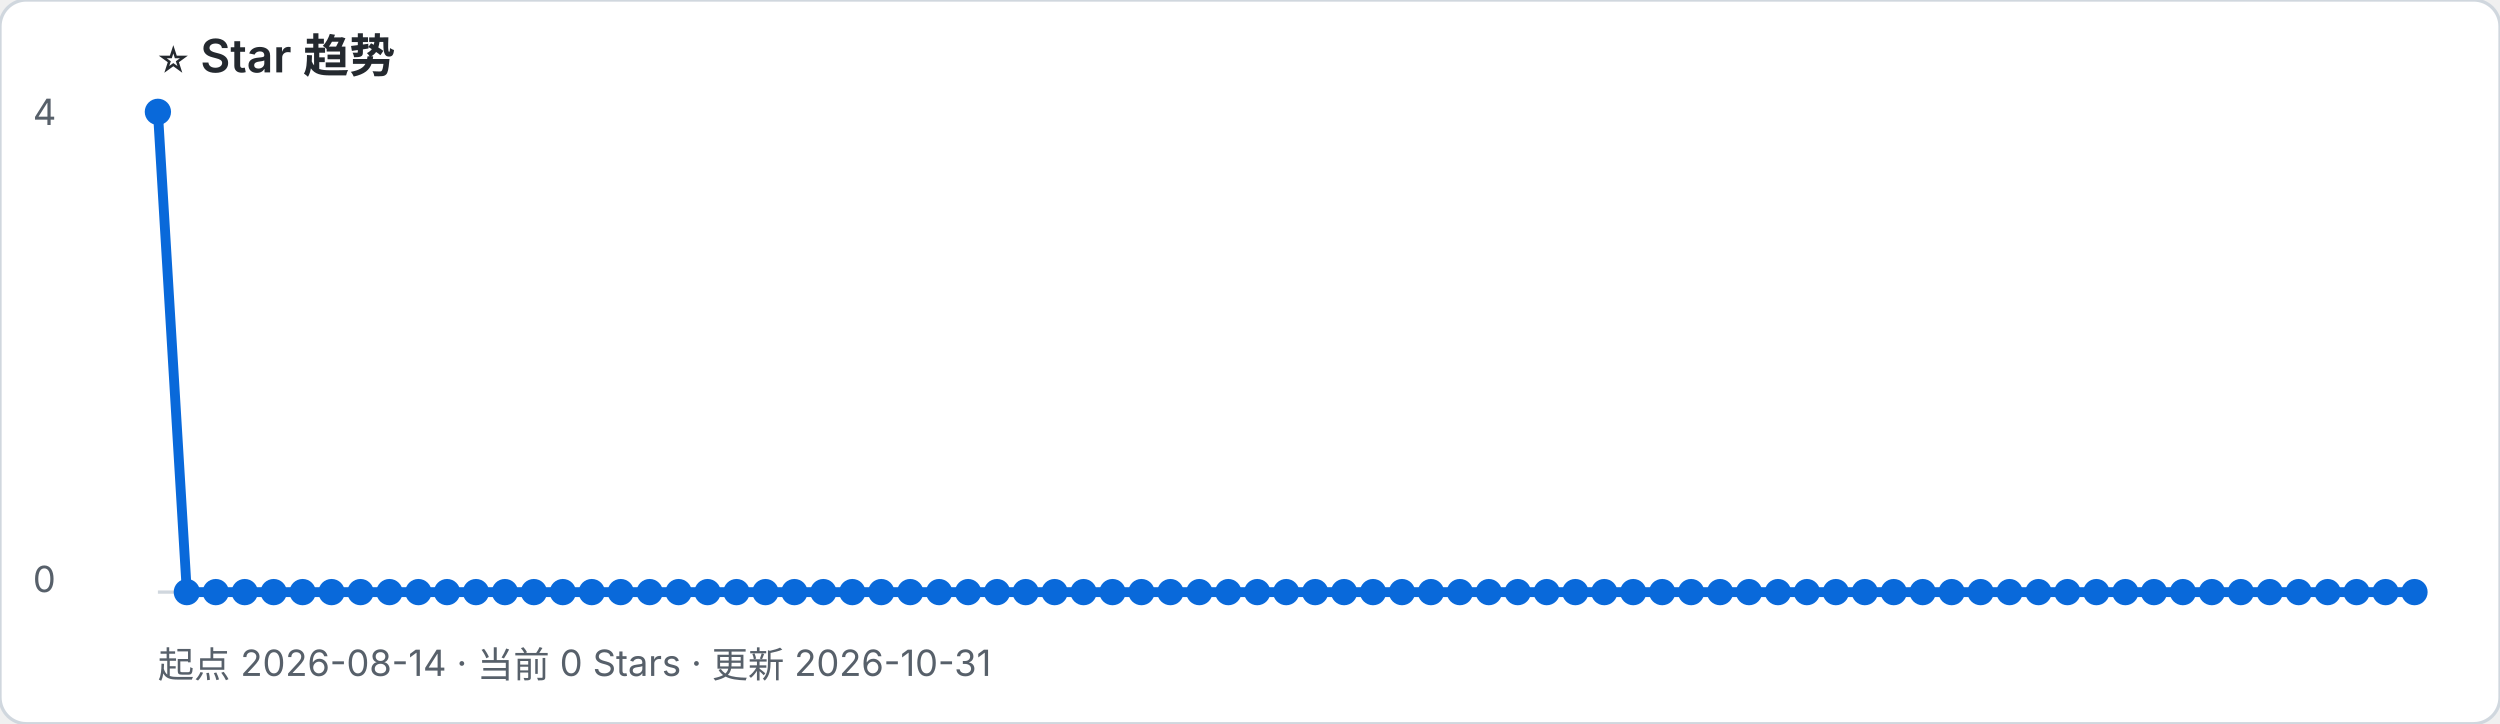
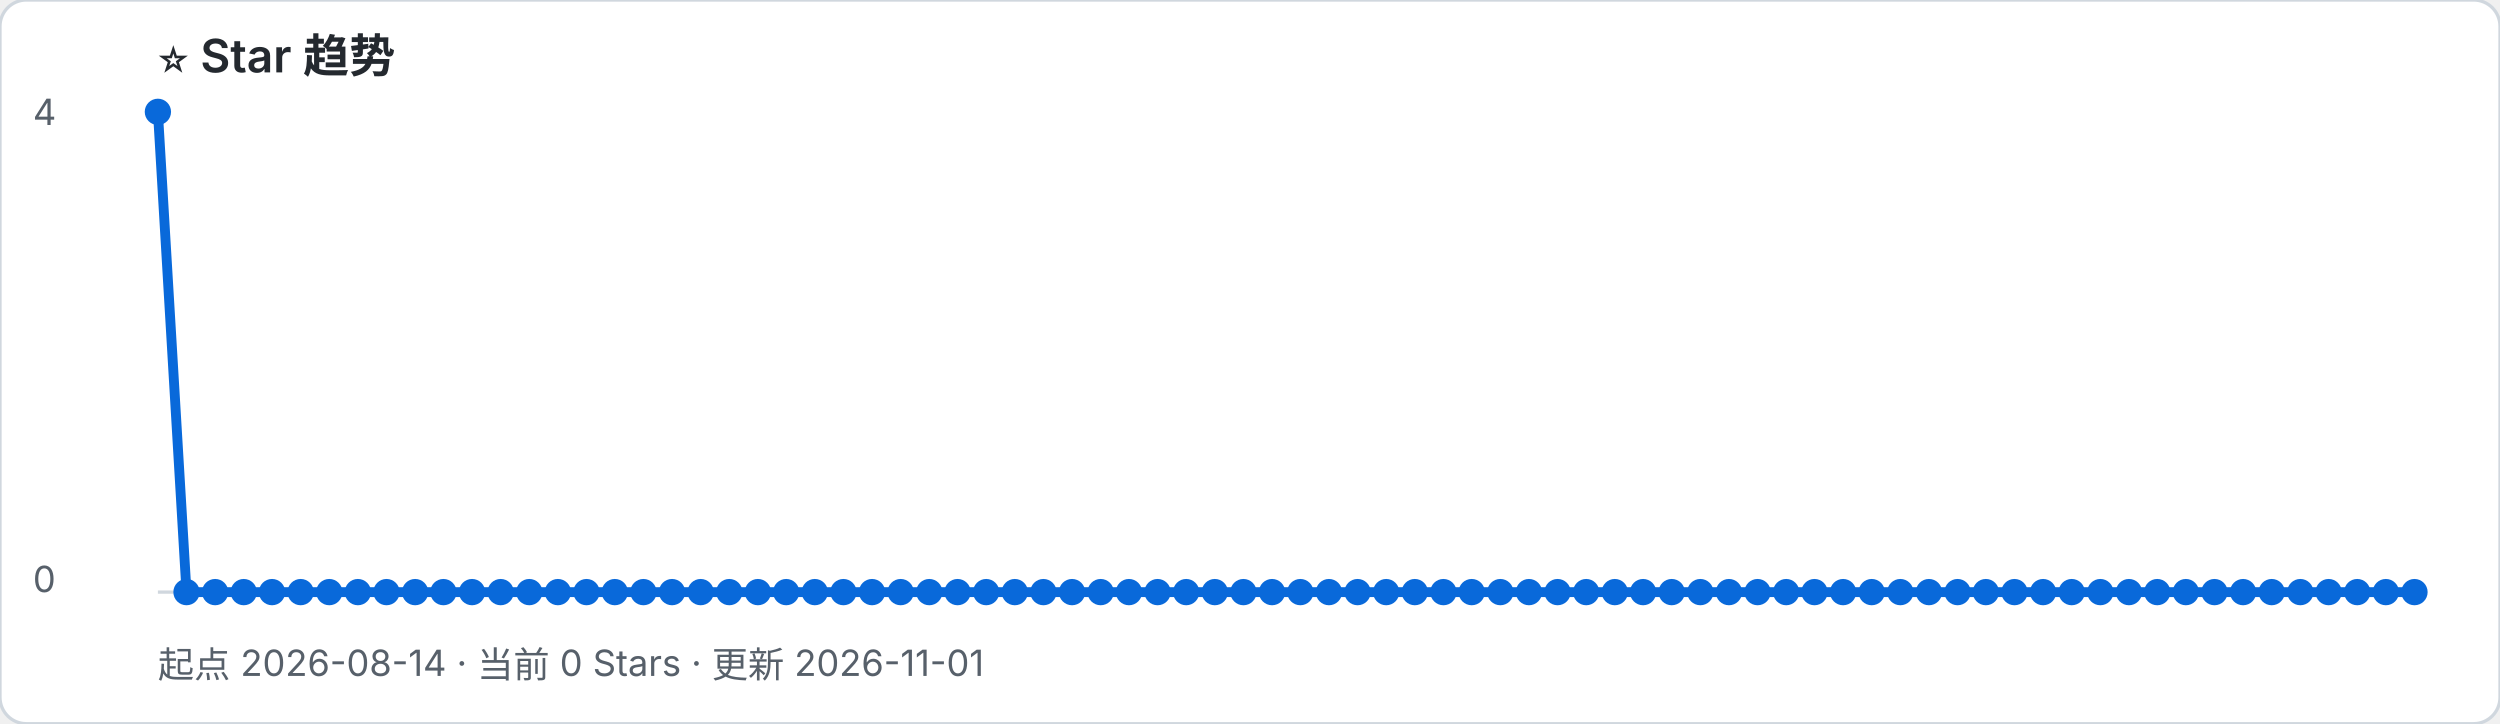
- <svg xmlns="http://www.w3.org/2000/svg" width="760" height="220" viewBox="0 0 760 220" role="img" aria-label="起点 2026-08-14 · 当前 0 Stars · 更新 2026-10-31">
+ <svg xmlns="http://www.w3.org/2000/svg" width="760" height="220" viewBox="0 0 760 220" role="img" aria-label="起点 2026-08-14 · 当前 0 Stars · 更新 2026-11-01">
  <rect width="100%" height="100%" rx="8" fill="#ffffff" stroke="#d0d7de" />
  <text x="48" y="22" font-family="-apple-system, BlinkMacSystemFont, Segoe UI, sans-serif" font-size="14" font-weight="600" fill="#24292f">⭐ Star 趋势</text>
-   <text x="48" y="206" font-family="-apple-system, BlinkMacSystemFont, Segoe UI, sans-serif" font-size="11" fill="#57606a">起点 2026-08-14 · 当前 0 Stars · 更新 2026-10-31</text>
+   <text x="48" y="206" font-family="-apple-system, BlinkMacSystemFont, Segoe UI, sans-serif" font-size="11" fill="#57606a">起点 2026-08-14 · 当前 0 Stars · 更新 2026-11-01</text>
  <line x1="48" y1="180" x2="734" y2="180" stroke="#d0d7de" />
  <text x="10" y="38" font-family="-apple-system, BlinkMacSystemFont, Segoe UI, sans-serif" font-size="11" fill="#57606a">4</text>
  <text x="10" y="180" font-family="-apple-system, BlinkMacSystemFont, Segoe UI, sans-serif" font-size="11" fill="#57606a">0</text>
-   <polyline points="48.0,34.0 56.8,180.0 65.6,180.0 74.4,180.0 83.2,180.0 92.0,180.0 100.8,180.0 109.6,180.0 118.4,180.0 127.2,180.0 135.9,180.0 144.7,180.0 153.5,180.0 162.3,180.0 171.1,180.0 179.9,180.0 188.7,180.0 197.5,180.0 206.3,180.0 215.1,180.0 223.9,180.0 232.7,180.0 241.5,180.0 250.3,180.0 259.1,180.0 267.9,180.0 276.7,180.0 285.5,180.0 294.3,180.0 303.1,180.0 311.8,180.0 320.6,180.0 329.4,180.0 338.2,180.0 347.0,180.0 355.8,180.0 364.6,180.0 373.4,180.0 382.2,180.0 391.0,180.0 399.8,180.0 408.6,180.0 417.4,180.0 426.2,180.0 435.0,180.0 443.8,180.0 452.6,180.0 461.4,180.0 470.2,180.0 478.9,180.0 487.7,180.0 496.5,180.0 505.3,180.0 514.1,180.0 522.9,180.0 531.7,180.0 540.5,180.0 549.3,180.0 558.1,180.0 566.9,180.0 575.7,180.0 584.5,180.0 593.3,180.0 602.1,180.0 610.9,180.0 619.7,180.0 628.5,180.0 637.3,180.0 646.1,180.0 654.8,180.0 663.6,180.0 672.4,180.0 681.2,180.0 690.0,180.0 698.8,180.0 707.6,180.0 716.4,180.0 725.2,180.0 734.0,180.0" fill="none" stroke="#0969da" stroke-width="3" stroke-linejoin="round" stroke-linecap="round" />
+   <polyline points="48.0,34.0 56.7,180.0 65.4,180.0 74.1,180.0 82.7,180.0 91.4,180.0 100.1,180.0 108.8,180.0 117.5,180.0 126.2,180.0 134.8,180.0 143.5,180.0 152.2,180.0 160.9,180.0 169.6,180.0 178.3,180.0 186.9,180.0 195.6,180.0 204.3,180.0 213.0,180.0 221.7,180.0 230.4,180.0 239.0,180.0 247.7,180.0 256.4,180.0 265.1,180.0 273.8,180.0 282.5,180.0 291.1,180.0 299.8,180.0 308.5,180.0 317.2,180.0 325.9,180.0 334.6,180.0 343.2,180.0 351.9,180.0 360.6,180.0 369.3,180.0 378.0,180.0 386.7,180.0 395.3,180.0 404.0,180.0 412.7,180.0 421.4,180.0 430.1,180.0 438.8,180.0 447.4,180.0 456.1,180.0 464.8,180.0 473.5,180.0 482.2,180.0 490.9,180.0 499.5,180.0 508.2,180.0 516.9,180.0 525.6,180.0 534.3,180.0 543.0,180.0 551.6,180.0 560.3,180.0 569.0,180.0 577.7,180.0 586.4,180.0 595.1,180.0 603.7,180.0 612.4,180.0 621.1,180.0 629.8,180.0 638.5,180.0 647.2,180.0 655.8,180.0 664.5,180.0 673.2,180.0 681.9,180.0 690.6,180.0 699.3,180.0 707.9,180.0 716.6,180.0 725.3,180.0 734.0,180.0" fill="none" stroke="#0969da" stroke-width="3" stroke-linejoin="round" stroke-linecap="round" />
  <circle cx="48.0" cy="34.0" r="4" fill="#0969da" />
-   <circle cx="56.8" cy="180.0" r="4" fill="#0969da" />
-   <circle cx="65.6" cy="180.0" r="4" fill="#0969da" />
-   <circle cx="74.4" cy="180.0" r="4" fill="#0969da" />
-   <circle cx="83.2" cy="180.0" r="4" fill="#0969da" />
-   <circle cx="92.0" cy="180.0" r="4" fill="#0969da" />
-   <circle cx="100.8" cy="180.0" r="4" fill="#0969da" />
-   <circle cx="109.6" cy="180.0" r="4" fill="#0969da" />
-   <circle cx="118.4" cy="180.0" r="4" fill="#0969da" />
-   <circle cx="127.2" cy="180.0" r="4" fill="#0969da" />
-   <circle cx="135.9" cy="180.0" r="4" fill="#0969da" />
-   <circle cx="144.7" cy="180.0" r="4" fill="#0969da" />
-   <circle cx="153.5" cy="180.0" r="4" fill="#0969da" />
-   <circle cx="162.3" cy="180.0" r="4" fill="#0969da" />
-   <circle cx="171.1" cy="180.0" r="4" fill="#0969da" />
-   <circle cx="179.9" cy="180.0" r="4" fill="#0969da" />
-   <circle cx="188.7" cy="180.0" r="4" fill="#0969da" />
-   <circle cx="197.5" cy="180.0" r="4" fill="#0969da" />
-   <circle cx="206.3" cy="180.0" r="4" fill="#0969da" />
-   <circle cx="215.1" cy="180.0" r="4" fill="#0969da" />
-   <circle cx="223.9" cy="180.0" r="4" fill="#0969da" />
-   <circle cx="232.7" cy="180.0" r="4" fill="#0969da" />
-   <circle cx="241.5" cy="180.0" r="4" fill="#0969da" />
-   <circle cx="250.3" cy="180.0" r="4" fill="#0969da" />
-   <circle cx="259.1" cy="180.0" r="4" fill="#0969da" />
-   <circle cx="267.9" cy="180.0" r="4" fill="#0969da" />
-   <circle cx="276.7" cy="180.0" r="4" fill="#0969da" />
-   <circle cx="285.5" cy="180.0" r="4" fill="#0969da" />
-   <circle cx="294.3" cy="180.0" r="4" fill="#0969da" />
-   <circle cx="303.1" cy="180.0" r="4" fill="#0969da" />
-   <circle cx="311.8" cy="180.0" r="4" fill="#0969da" />
-   <circle cx="320.6" cy="180.0" r="4" fill="#0969da" />
-   <circle cx="329.4" cy="180.0" r="4" fill="#0969da" />
-   <circle cx="338.2" cy="180.0" r="4" fill="#0969da" />
-   <circle cx="347.0" cy="180.0" r="4" fill="#0969da" />
-   <circle cx="355.8" cy="180.0" r="4" fill="#0969da" />
-   <circle cx="364.6" cy="180.0" r="4" fill="#0969da" />
-   <circle cx="373.4" cy="180.0" r="4" fill="#0969da" />
-   <circle cx="382.2" cy="180.0" r="4" fill="#0969da" />
-   <circle cx="391.0" cy="180.0" r="4" fill="#0969da" />
-   <circle cx="399.8" cy="180.0" r="4" fill="#0969da" />
-   <circle cx="408.6" cy="180.0" r="4" fill="#0969da" />
-   <circle cx="417.4" cy="180.0" r="4" fill="#0969da" />
-   <circle cx="426.2" cy="180.0" r="4" fill="#0969da" />
-   <circle cx="435.0" cy="180.0" r="4" fill="#0969da" />
-   <circle cx="443.8" cy="180.0" r="4" fill="#0969da" />
-   <circle cx="452.6" cy="180.0" r="4" fill="#0969da" />
-   <circle cx="461.4" cy="180.0" r="4" fill="#0969da" />
-   <circle cx="470.2" cy="180.0" r="4" fill="#0969da" />
-   <circle cx="478.9" cy="180.0" r="4" fill="#0969da" />
-   <circle cx="487.7" cy="180.0" r="4" fill="#0969da" />
-   <circle cx="496.5" cy="180.0" r="4" fill="#0969da" />
-   <circle cx="505.3" cy="180.0" r="4" fill="#0969da" />
-   <circle cx="514.1" cy="180.0" r="4" fill="#0969da" />
-   <circle cx="522.9" cy="180.0" r="4" fill="#0969da" />
-   <circle cx="531.7" cy="180.0" r="4" fill="#0969da" />
-   <circle cx="540.5" cy="180.0" r="4" fill="#0969da" />
-   <circle cx="549.3" cy="180.0" r="4" fill="#0969da" />
-   <circle cx="558.1" cy="180.0" r="4" fill="#0969da" />
-   <circle cx="566.9" cy="180.0" r="4" fill="#0969da" />
-   <circle cx="575.7" cy="180.0" r="4" fill="#0969da" />
-   <circle cx="584.5" cy="180.0" r="4" fill="#0969da" />
-   <circle cx="593.3" cy="180.0" r="4" fill="#0969da" />
-   <circle cx="602.1" cy="180.0" r="4" fill="#0969da" />
-   <circle cx="610.9" cy="180.0" r="4" fill="#0969da" />
-   <circle cx="619.7" cy="180.0" r="4" fill="#0969da" />
-   <circle cx="628.5" cy="180.0" r="4" fill="#0969da" />
-   <circle cx="637.3" cy="180.0" r="4" fill="#0969da" />
-   <circle cx="646.1" cy="180.0" r="4" fill="#0969da" />
-   <circle cx="654.8" cy="180.0" r="4" fill="#0969da" />
-   <circle cx="663.6" cy="180.0" r="4" fill="#0969da" />
-   <circle cx="672.4" cy="180.0" r="4" fill="#0969da" />
-   <circle cx="681.2" cy="180.0" r="4" fill="#0969da" />
-   <circle cx="690.0" cy="180.0" r="4" fill="#0969da" />
-   <circle cx="698.8" cy="180.0" r="4" fill="#0969da" />
-   <circle cx="707.6" cy="180.0" r="4" fill="#0969da" />
-   <circle cx="716.4" cy="180.0" r="4" fill="#0969da" />
-   <circle cx="725.2" cy="180.0" r="4" fill="#0969da" />
+   <circle cx="56.7" cy="180.0" r="4" fill="#0969da" />
+   <circle cx="65.4" cy="180.0" r="4" fill="#0969da" />
+   <circle cx="74.1" cy="180.0" r="4" fill="#0969da" />
+   <circle cx="82.7" cy="180.0" r="4" fill="#0969da" />
+   <circle cx="91.4" cy="180.0" r="4" fill="#0969da" />
+   <circle cx="100.1" cy="180.0" r="4" fill="#0969da" />
+   <circle cx="108.8" cy="180.0" r="4" fill="#0969da" />
+   <circle cx="117.5" cy="180.0" r="4" fill="#0969da" />
+   <circle cx="126.2" cy="180.0" r="4" fill="#0969da" />
+   <circle cx="134.8" cy="180.0" r="4" fill="#0969da" />
+   <circle cx="143.5" cy="180.0" r="4" fill="#0969da" />
+   <circle cx="152.2" cy="180.0" r="4" fill="#0969da" />
+   <circle cx="160.9" cy="180.0" r="4" fill="#0969da" />
+   <circle cx="169.6" cy="180.0" r="4" fill="#0969da" />
+   <circle cx="178.3" cy="180.0" r="4" fill="#0969da" />
+   <circle cx="186.9" cy="180.0" r="4" fill="#0969da" />
+   <circle cx="195.6" cy="180.0" r="4" fill="#0969da" />
+   <circle cx="204.3" cy="180.0" r="4" fill="#0969da" />
+   <circle cx="213.0" cy="180.0" r="4" fill="#0969da" />
+   <circle cx="221.7" cy="180.0" r="4" fill="#0969da" />
+   <circle cx="230.4" cy="180.0" r="4" fill="#0969da" />
+   <circle cx="239.0" cy="180.0" r="4" fill="#0969da" />
+   <circle cx="247.7" cy="180.0" r="4" fill="#0969da" />
+   <circle cx="256.4" cy="180.0" r="4" fill="#0969da" />
+   <circle cx="265.1" cy="180.0" r="4" fill="#0969da" />
+   <circle cx="273.8" cy="180.0" r="4" fill="#0969da" />
+   <circle cx="282.5" cy="180.0" r="4" fill="#0969da" />
+   <circle cx="291.1" cy="180.0" r="4" fill="#0969da" />
+   <circle cx="299.8" cy="180.0" r="4" fill="#0969da" />
+   <circle cx="308.5" cy="180.0" r="4" fill="#0969da" />
+   <circle cx="317.2" cy="180.0" r="4" fill="#0969da" />
+   <circle cx="325.9" cy="180.0" r="4" fill="#0969da" />
+   <circle cx="334.6" cy="180.0" r="4" fill="#0969da" />
+   <circle cx="343.2" cy="180.0" r="4" fill="#0969da" />
+   <circle cx="351.9" cy="180.0" r="4" fill="#0969da" />
+   <circle cx="360.6" cy="180.0" r="4" fill="#0969da" />
+   <circle cx="369.3" cy="180.0" r="4" fill="#0969da" />
+   <circle cx="378.0" cy="180.0" r="4" fill="#0969da" />
+   <circle cx="386.7" cy="180.0" r="4" fill="#0969da" />
+   <circle cx="395.3" cy="180.0" r="4" fill="#0969da" />
+   <circle cx="404.0" cy="180.0" r="4" fill="#0969da" />
+   <circle cx="412.7" cy="180.0" r="4" fill="#0969da" />
+   <circle cx="421.4" cy="180.0" r="4" fill="#0969da" />
+   <circle cx="430.1" cy="180.0" r="4" fill="#0969da" />
+   <circle cx="438.8" cy="180.0" r="4" fill="#0969da" />
+   <circle cx="447.4" cy="180.0" r="4" fill="#0969da" />
+   <circle cx="456.1" cy="180.0" r="4" fill="#0969da" />
+   <circle cx="464.8" cy="180.0" r="4" fill="#0969da" />
+   <circle cx="473.5" cy="180.0" r="4" fill="#0969da" />
+   <circle cx="482.2" cy="180.0" r="4" fill="#0969da" />
+   <circle cx="490.9" cy="180.0" r="4" fill="#0969da" />
+   <circle cx="499.5" cy="180.0" r="4" fill="#0969da" />
+   <circle cx="508.2" cy="180.0" r="4" fill="#0969da" />
+   <circle cx="516.9" cy="180.0" r="4" fill="#0969da" />
+   <circle cx="525.6" cy="180.0" r="4" fill="#0969da" />
+   <circle cx="534.3" cy="180.0" r="4" fill="#0969da" />
+   <circle cx="543.0" cy="180.0" r="4" fill="#0969da" />
+   <circle cx="551.6" cy="180.0" r="4" fill="#0969da" />
+   <circle cx="560.3" cy="180.0" r="4" fill="#0969da" />
+   <circle cx="569.0" cy="180.0" r="4" fill="#0969da" />
+   <circle cx="577.7" cy="180.0" r="4" fill="#0969da" />
+   <circle cx="586.4" cy="180.0" r="4" fill="#0969da" />
+   <circle cx="595.1" cy="180.0" r="4" fill="#0969da" />
+   <circle cx="603.7" cy="180.0" r="4" fill="#0969da" />
+   <circle cx="612.4" cy="180.0" r="4" fill="#0969da" />
+   <circle cx="621.1" cy="180.0" r="4" fill="#0969da" />
+   <circle cx="629.8" cy="180.0" r="4" fill="#0969da" />
+   <circle cx="638.5" cy="180.0" r="4" fill="#0969da" />
+   <circle cx="647.2" cy="180.0" r="4" fill="#0969da" />
+   <circle cx="655.8" cy="180.0" r="4" fill="#0969da" />
+   <circle cx="664.5" cy="180.0" r="4" fill="#0969da" />
+   <circle cx="673.2" cy="180.0" r="4" fill="#0969da" />
+   <circle cx="681.9" cy="180.0" r="4" fill="#0969da" />
+   <circle cx="690.6" cy="180.0" r="4" fill="#0969da" />
+   <circle cx="699.3" cy="180.0" r="4" fill="#0969da" />
+   <circle cx="707.9" cy="180.0" r="4" fill="#0969da" />
+   <circle cx="716.6" cy="180.0" r="4" fill="#0969da" />
+   <circle cx="725.3" cy="180.0" r="4" fill="#0969da" />
  <circle cx="734.0" cy="180.0" r="4" fill="#0969da" />
</svg>
